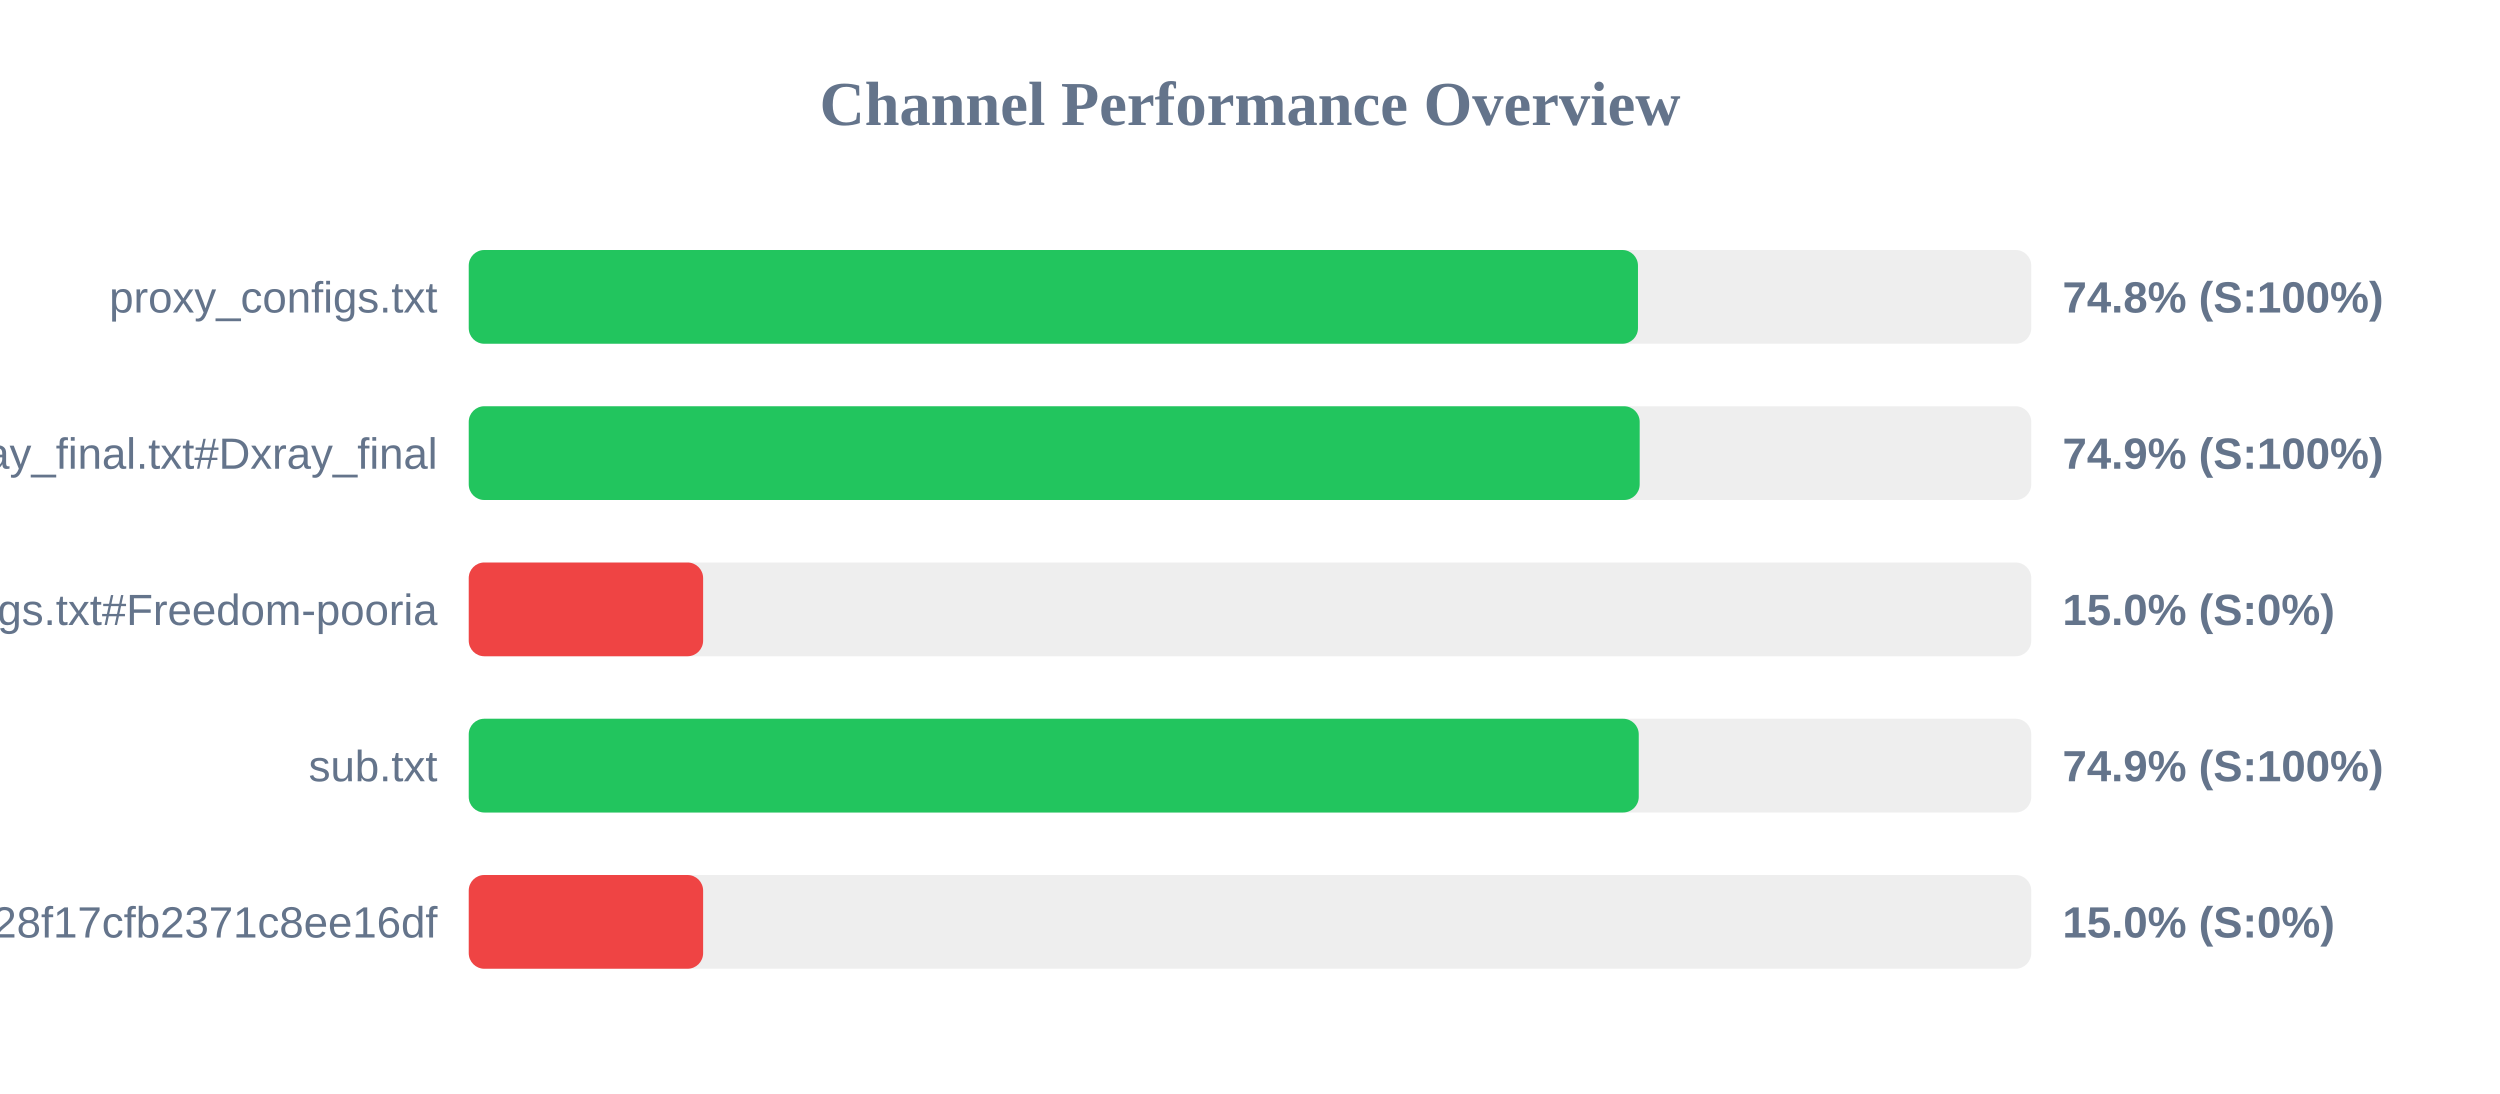
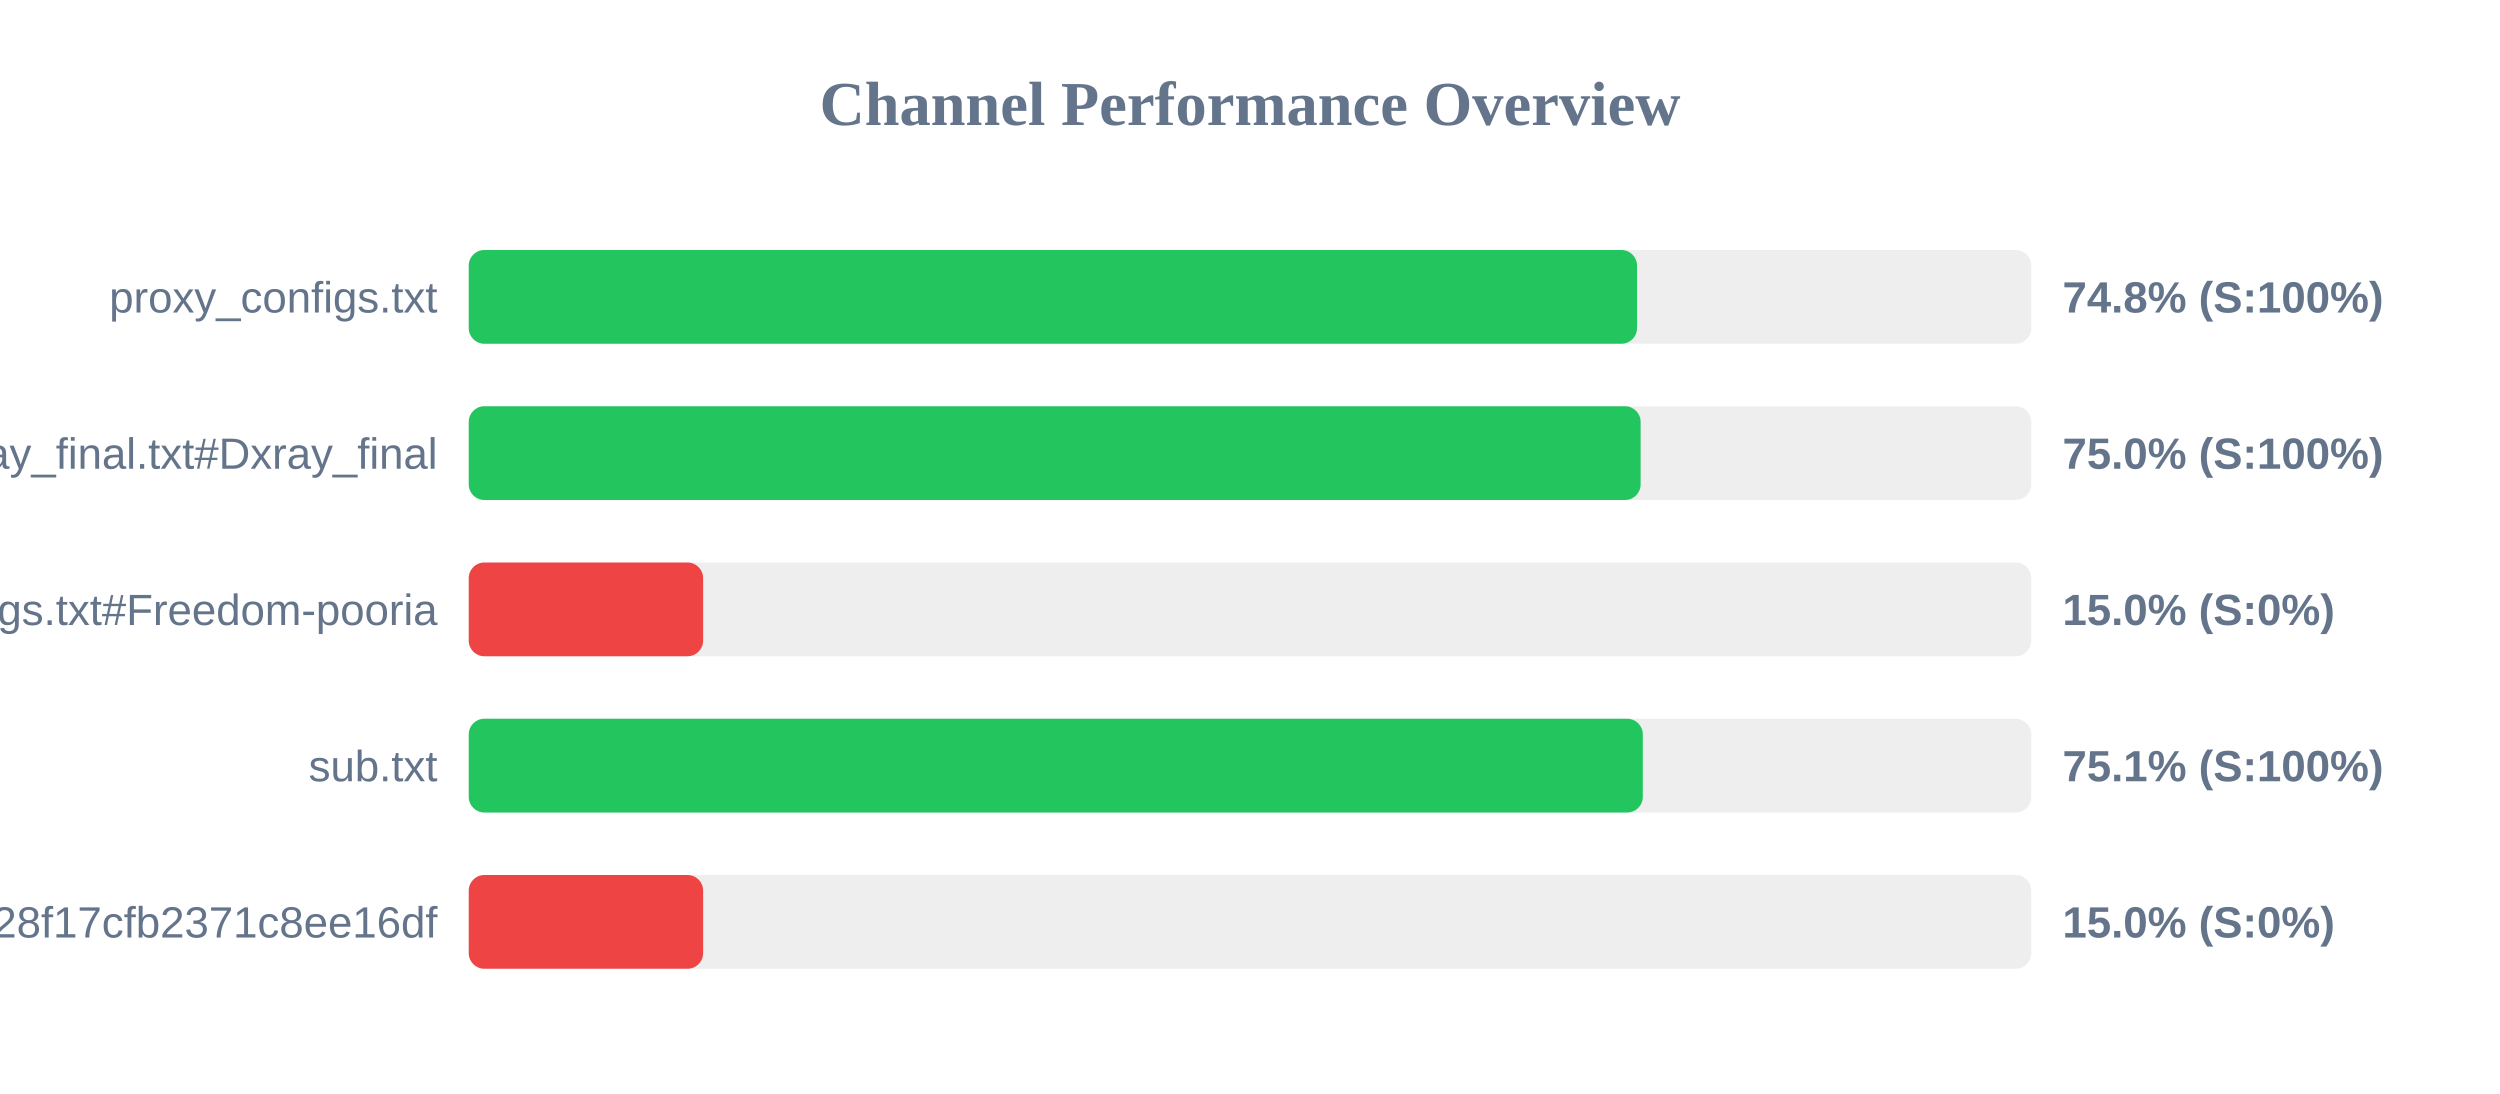
<svg xmlns="http://www.w3.org/2000/svg" width="800" height="350" version="1.1">
  <style>
        .row { font: 14px Arial; fill: #64748b; }
        .score { font: bold 14px Arial; fill: #64748b; }
    </style>
  <text x="400" y="40" text-anchor="middle" font-size="20px" font-weight="bold" fill="#64748b">Channel Performance Overview</text>
  <rect x="150" y="80" width="500" height="30" fill="#eee" rx="5" />
-   <rect x="150" y="80" width="374.15" height="30" fill="#22c55e" rx="5" />
+   <rect x="150" y="80" width="373.85" height="30" fill="#22c55e" rx="5" />
  <text x="140" y="100" text-anchor="end" class="row">proxy_configs.txt</text>
  <text x="660" y="100" text-anchor="start" class="score">74.8% (S:100%)</text>
  <rect x="150" y="130" width="500" height="30" fill="#eee" rx="5" />
-   <rect x="150" y="130" width="374.7" height="30" fill="#22c55e" rx="5" />
+   <rect x="150" y="130" width="375.0" height="30" fill="#22c55e" rx="5" />
  <text x="140" y="150" text-anchor="end" class="row">xray_final.txt#Dxray_final</text>
-   <text x="660" y="150" text-anchor="start" class="score">74.9% (S:100%)</text>
+   <text x="660" y="150" text-anchor="start" class="score">75.0% (S:100%)</text>
  <rect x="150" y="180" width="500" height="30" fill="#eee" rx="5" />
  <rect x="150" y="180" width="75.0" height="30" fill="#ef4444" rx="5" />
  <text x="140" y="200" text-anchor="end" class="row">v2ray_configs.txt#Freedom-pooria</text>
  <text x="660" y="200" text-anchor="start" class="score">15.0% (S:0%)</text>
  <rect x="150" y="230" width="500" height="30" fill="#eee" rx="5" />
-   <rect x="150" y="230" width="374.4" height="30" fill="#22c55e" rx="5" />
+   <rect x="150" y="230" width="375.7" height="30" fill="#22c55e" rx="5" />
  <text x="140" y="250" text-anchor="end" class="row">sub.txt</text>
-   <text x="660" y="250" text-anchor="start" class="score">74.9% (S:100%)</text>
+   <text x="660" y="250" text-anchor="start" class="score">75.1% (S:100%)</text>
  <rect x="150" y="280" width="500" height="30" fill="#eee" rx="5" />
  <rect x="150" y="280" width="75.0" height="30" fill="#ef4444" rx="5" />
  <text x="140" y="300" text-anchor="end" class="row">?token=fedfed7b41b828f17cfb2371c8ee16df</text>
  <text x="660" y="300" text-anchor="start" class="score">15.0% (S:0%)</text>
</svg>
